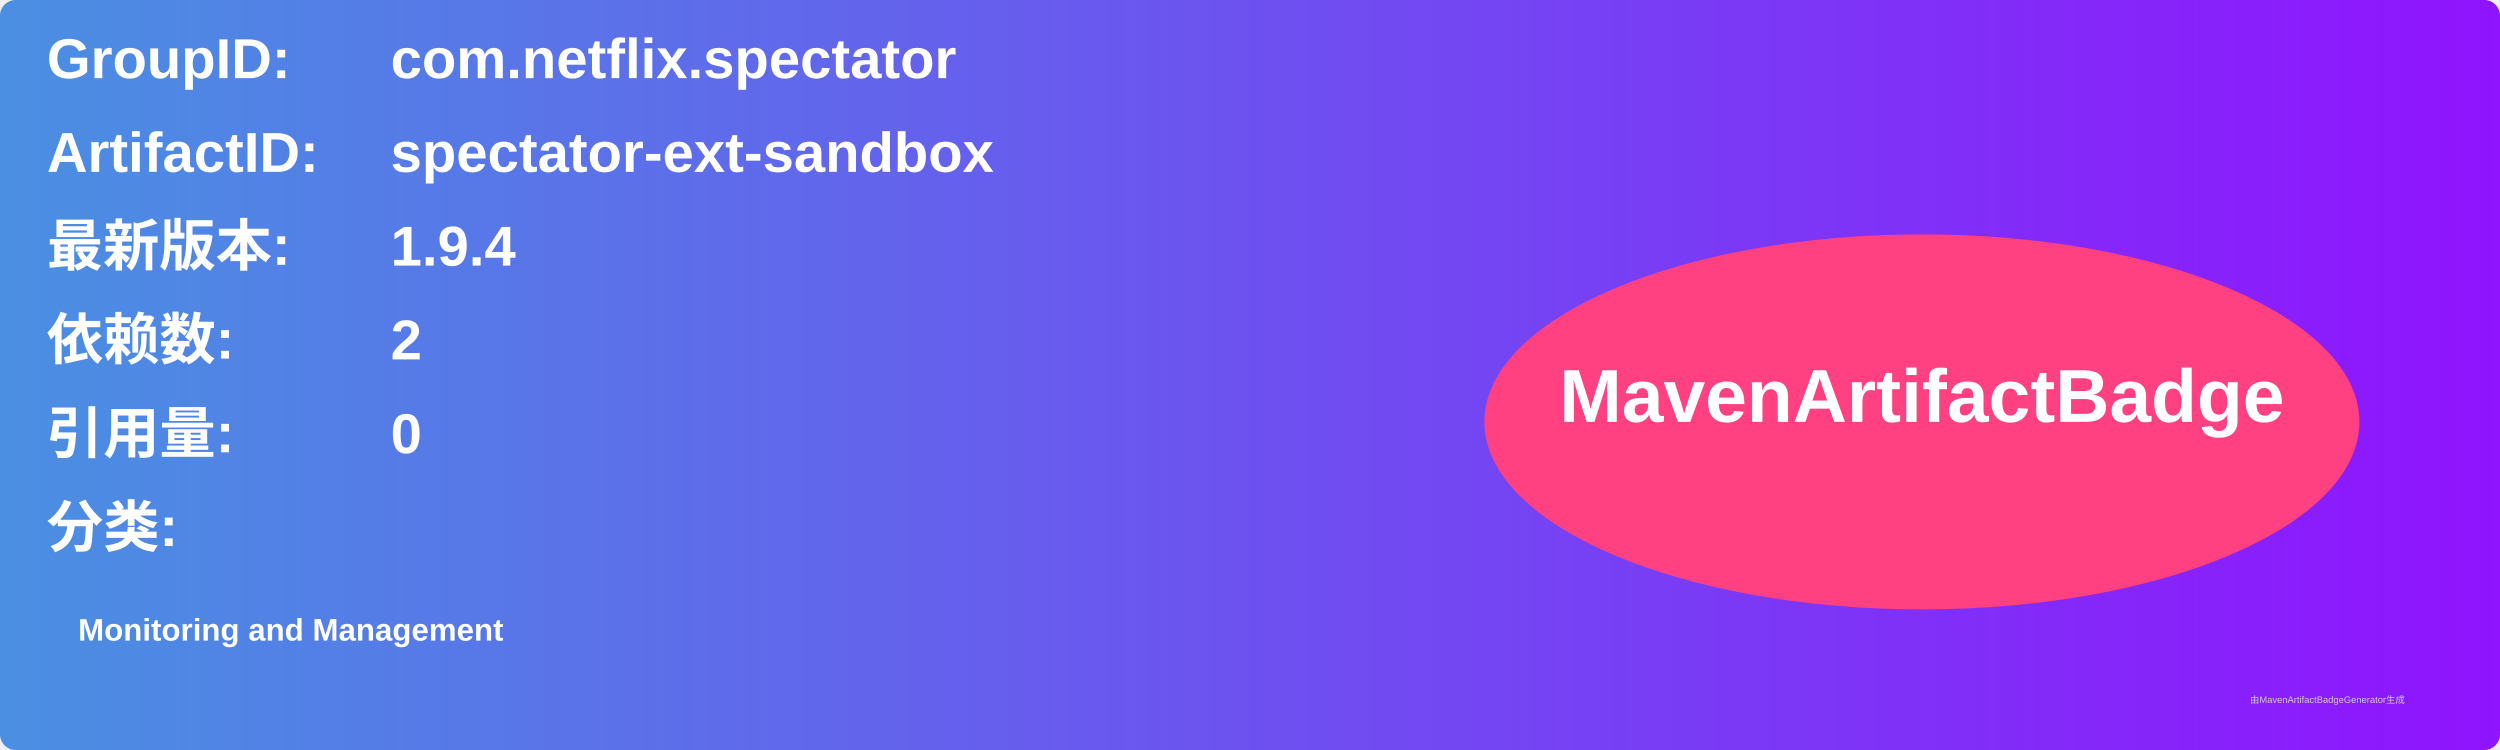
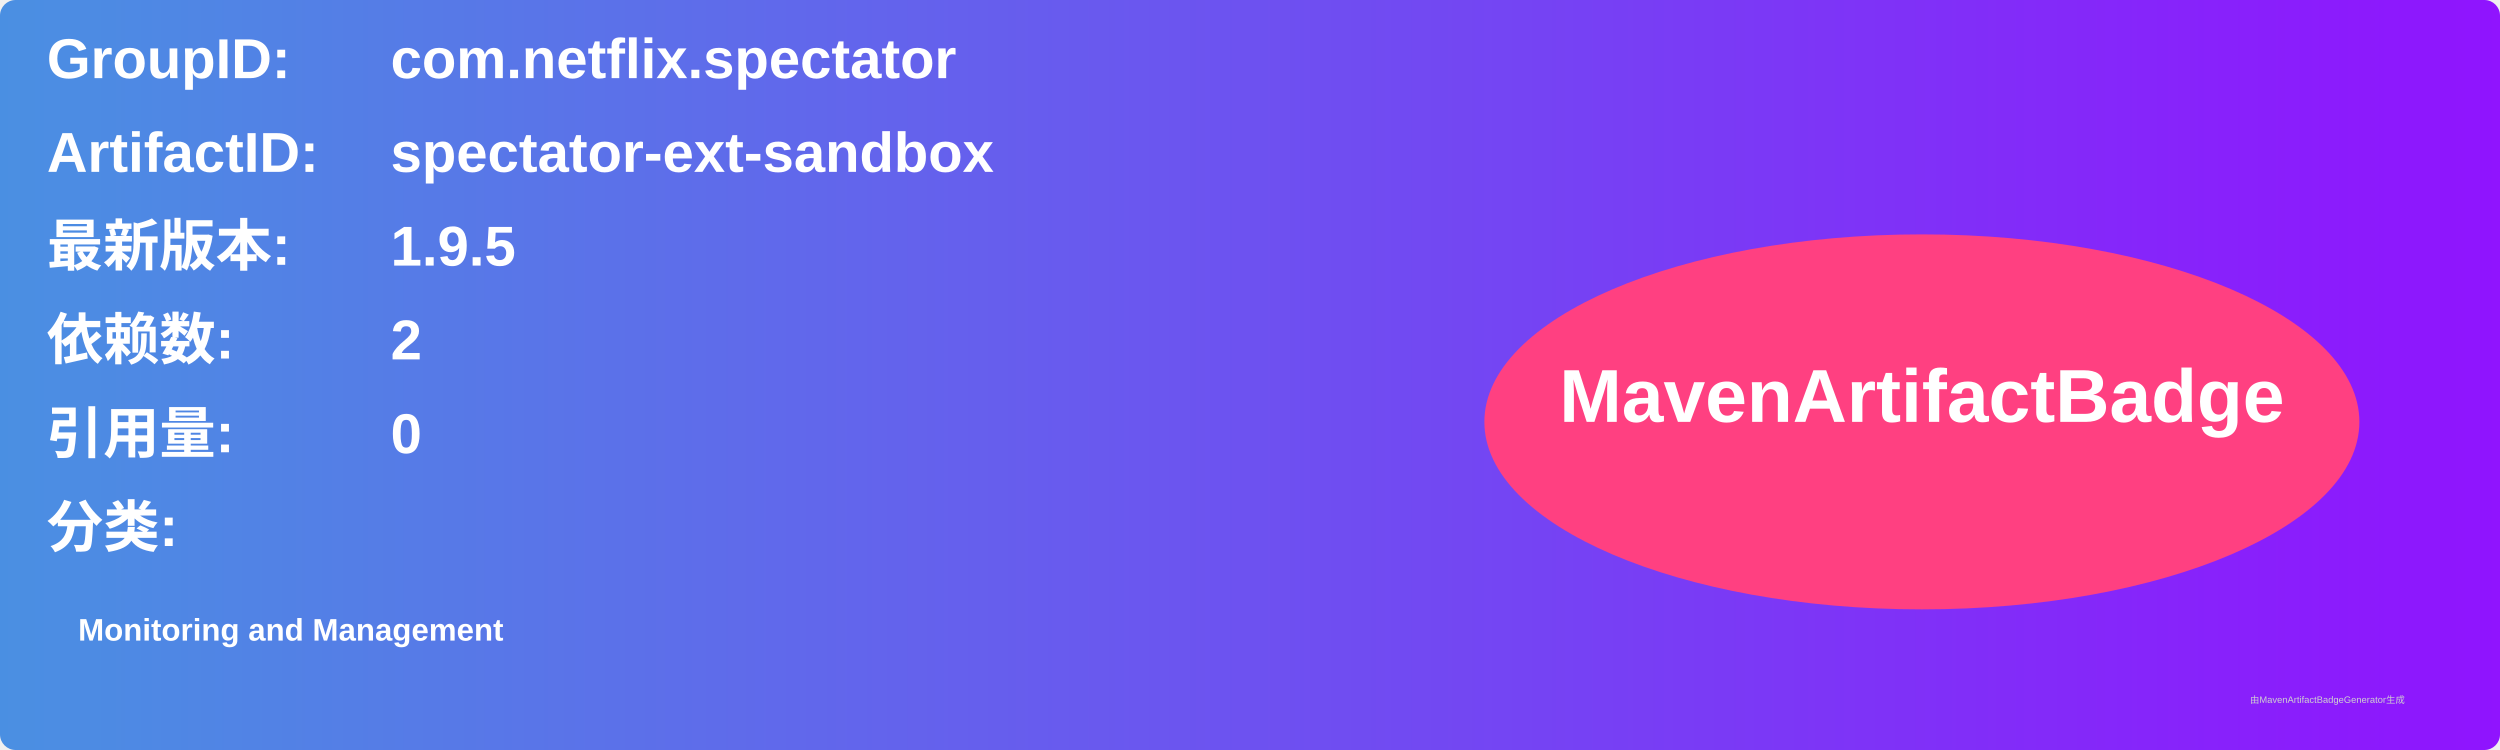
<svg xmlns="http://www.w3.org/2000/svg" width="800" height="240" viewBox="0 0 800 240">
  <linearGradient id="grad" x1="0%" y1="0%" x2="100%" y2="0%">
    <stop offset="0%" stop-color="#4a90e2" />
    <stop offset="100%" stop-color="#9013fe" />
  </linearGradient>
  <rect width="100%" height="100%" rx="5" ry="5" fill="url(#grad)" />
  <g transform="translate(15, 15)">
    <text x="0" y="10" font-family="Arial" font-size="18" fill="white" font-weight="bold" width="260">GroupID:</text>
    <text x="110" y="10" font-family="Arial" font-size="18" fill="white" font-weight="bold" width="460">com.netflix.spectator</text>
    <text x="0" y="40" font-family="Arial" font-size="18" fill="white" font-weight="bold" width="260">ArtifactID:</text>
    <text x="110" y="40" font-family="Arial" font-size="18" fill="white" font-weight="bold" width="460">spectator-ext-sandbox</text>
    <text x="0" y="70" font-family="Arial" font-size="18" fill="white" font-weight="bold">最新版本:</text>
    <text x="110" y="70" font-family="Arial" font-size="18" fill="white" font-weight="bold">
-       <tspan font-weight="bold">1.9.4</tspan>
+       <tspan font-weight="bold">1.9.5</tspan>
    </text>
    <text x="0" y="100" font-family="Arial" font-size="18" fill="white" font-weight="bold">依赖数: </text>
    <text x="110" y="100" font-family="Arial" font-size="18" fill="white">
      <tspan font-weight="bold">2</tspan>
    </text>
    <text x="0" y="130" font-family="Arial" font-size="18" fill="white" font-weight="bold">引用量: </text>
    <text x="110" y="130" font-family="Arial" font-size="18" fill="white">
      <tspan font-weight="bold">0</tspan>
    </text>
    <text x="0" y="160" font-family="Arial" font-size="18" fill="white" font-weight="bold">分类:</text>
    <text x="10" y="190" font-family="Arial" font-size="10" fill="white">
      <tspan font-weight="bold">Monitoring and Management</tspan>
    </text>
    <ellipse cx="600" cy="120" rx="140" ry="60" fill="#ff4081" />
    <text x="600" y="120" text-anchor="middle" font-family="Arial" font-size="24" fill="white" font-weight="bold">MavenArtifactBadge</text>
  </g>
  <text x="720" y="225" font-family="Arial" font-size="3" fill="#d0d0d0">由MavenArtifactBadgeGenerator生成</text>
</svg>
